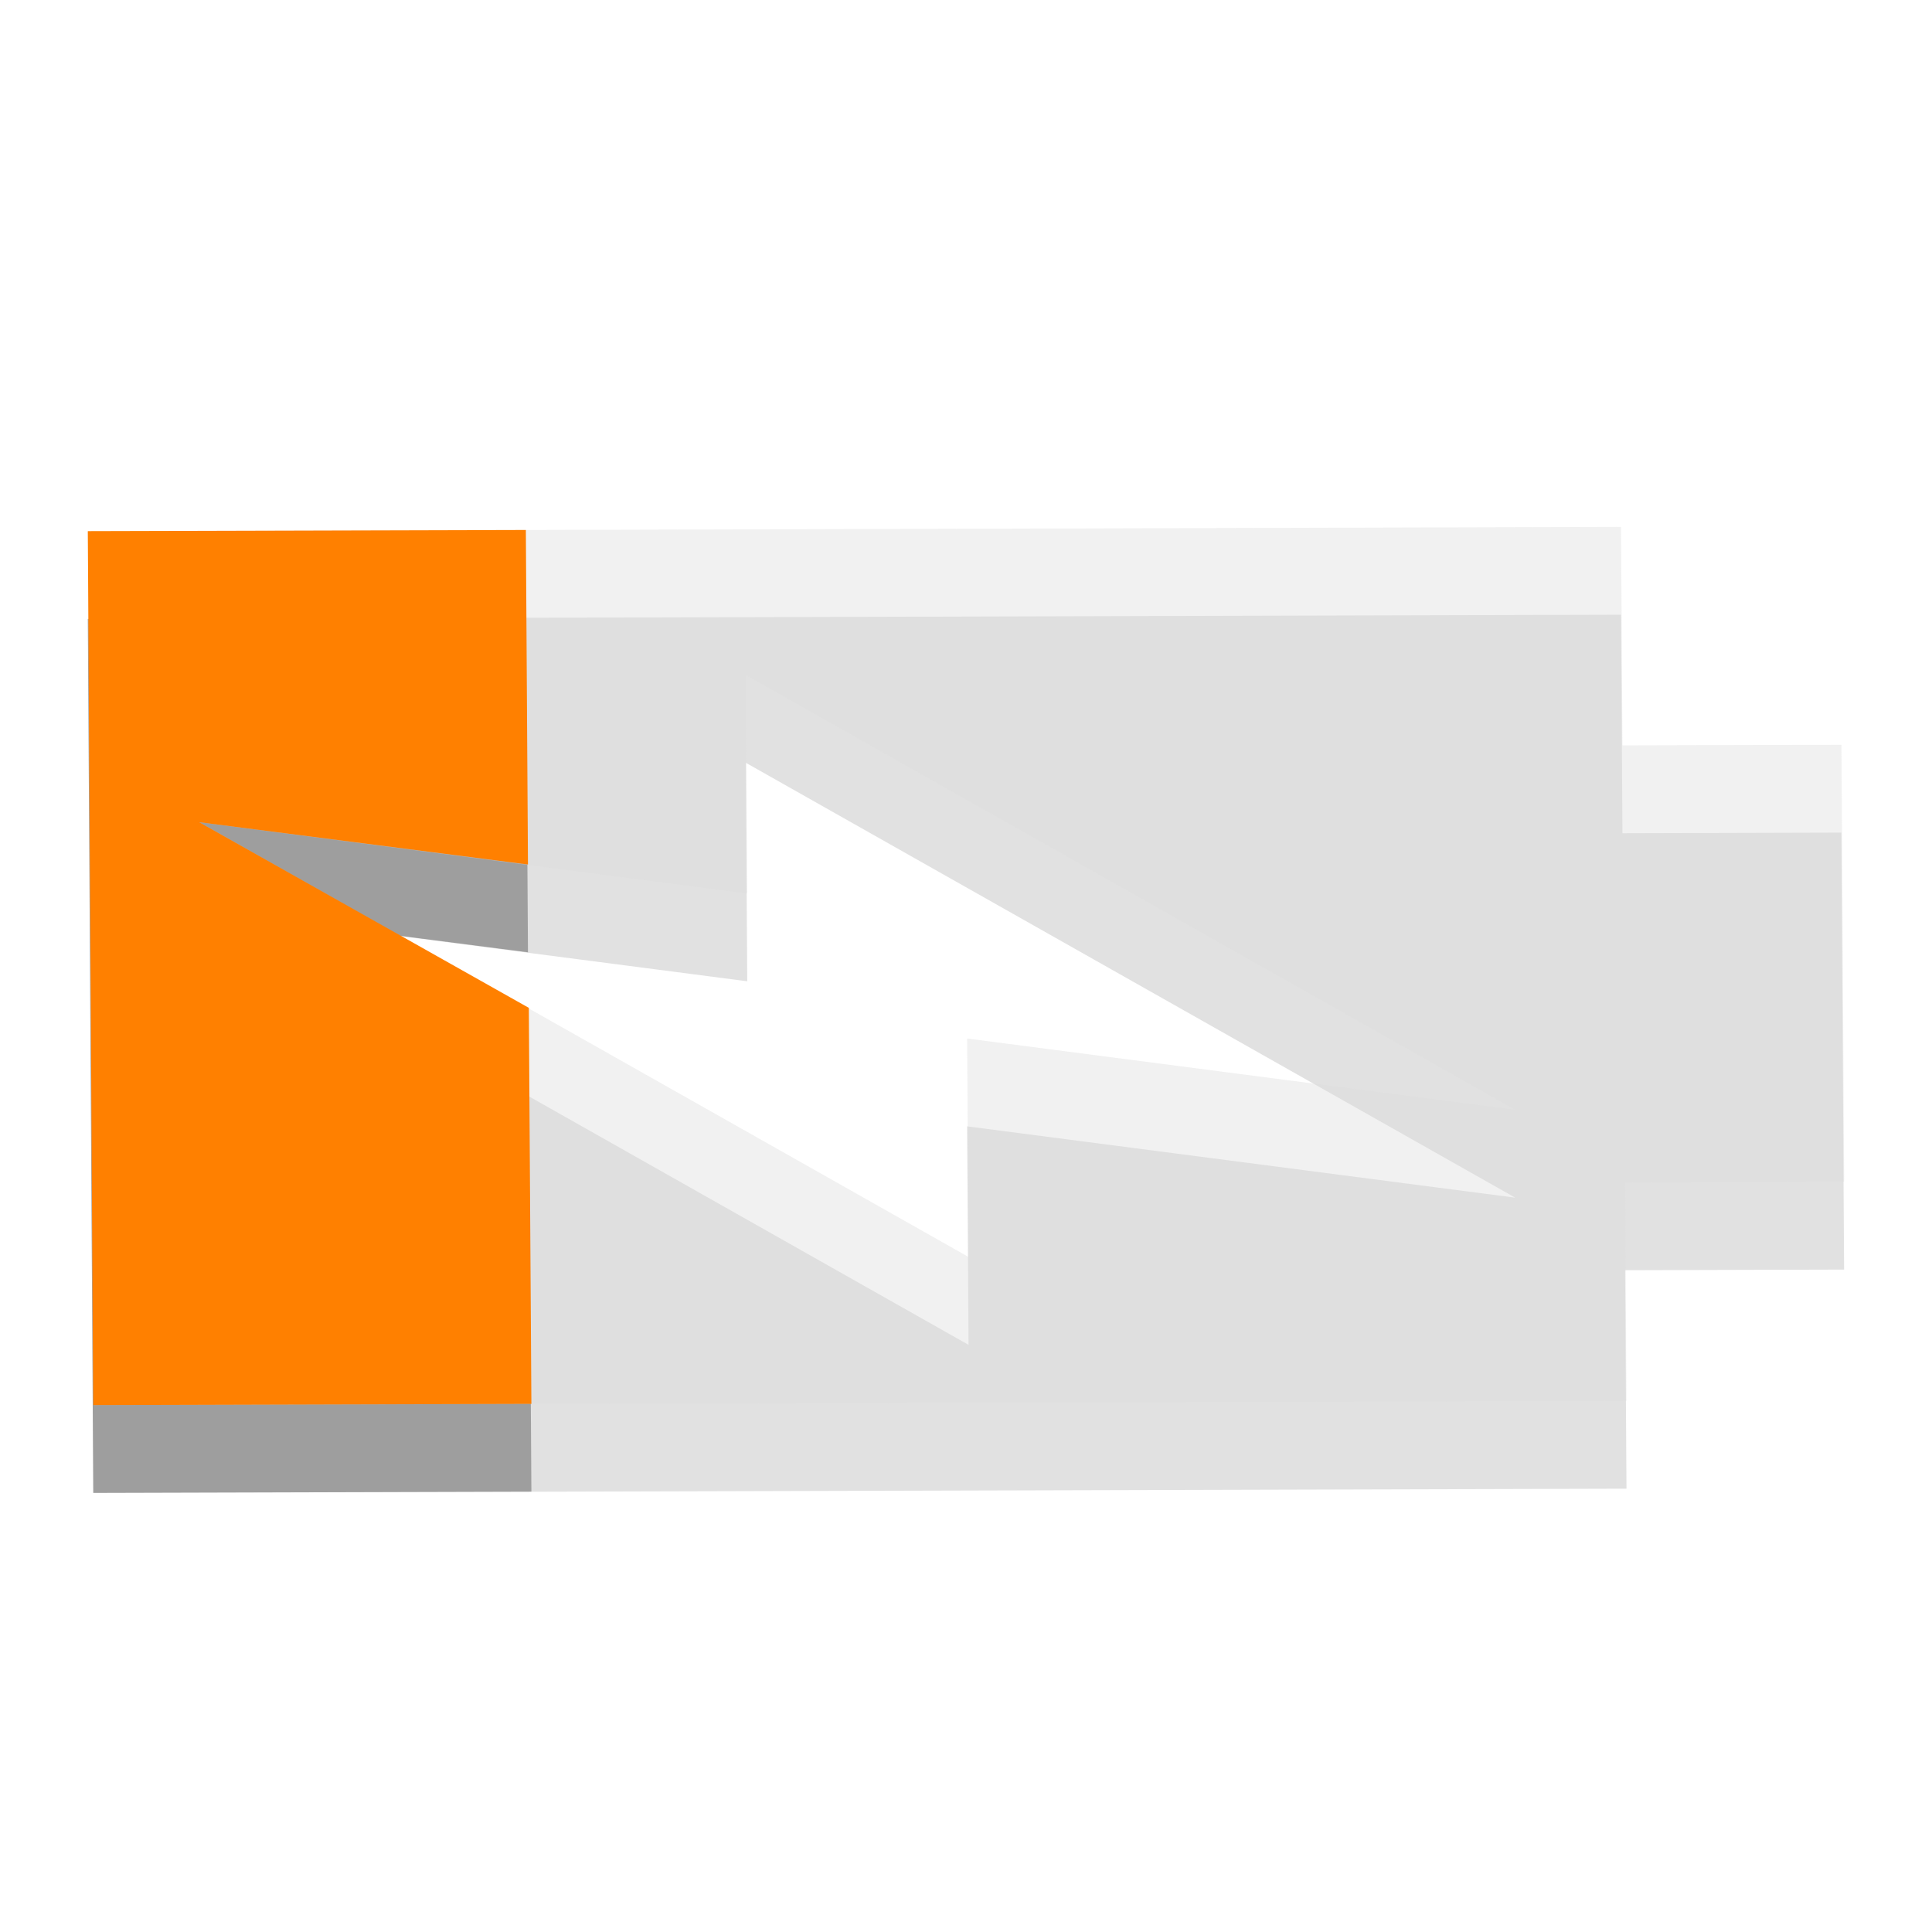
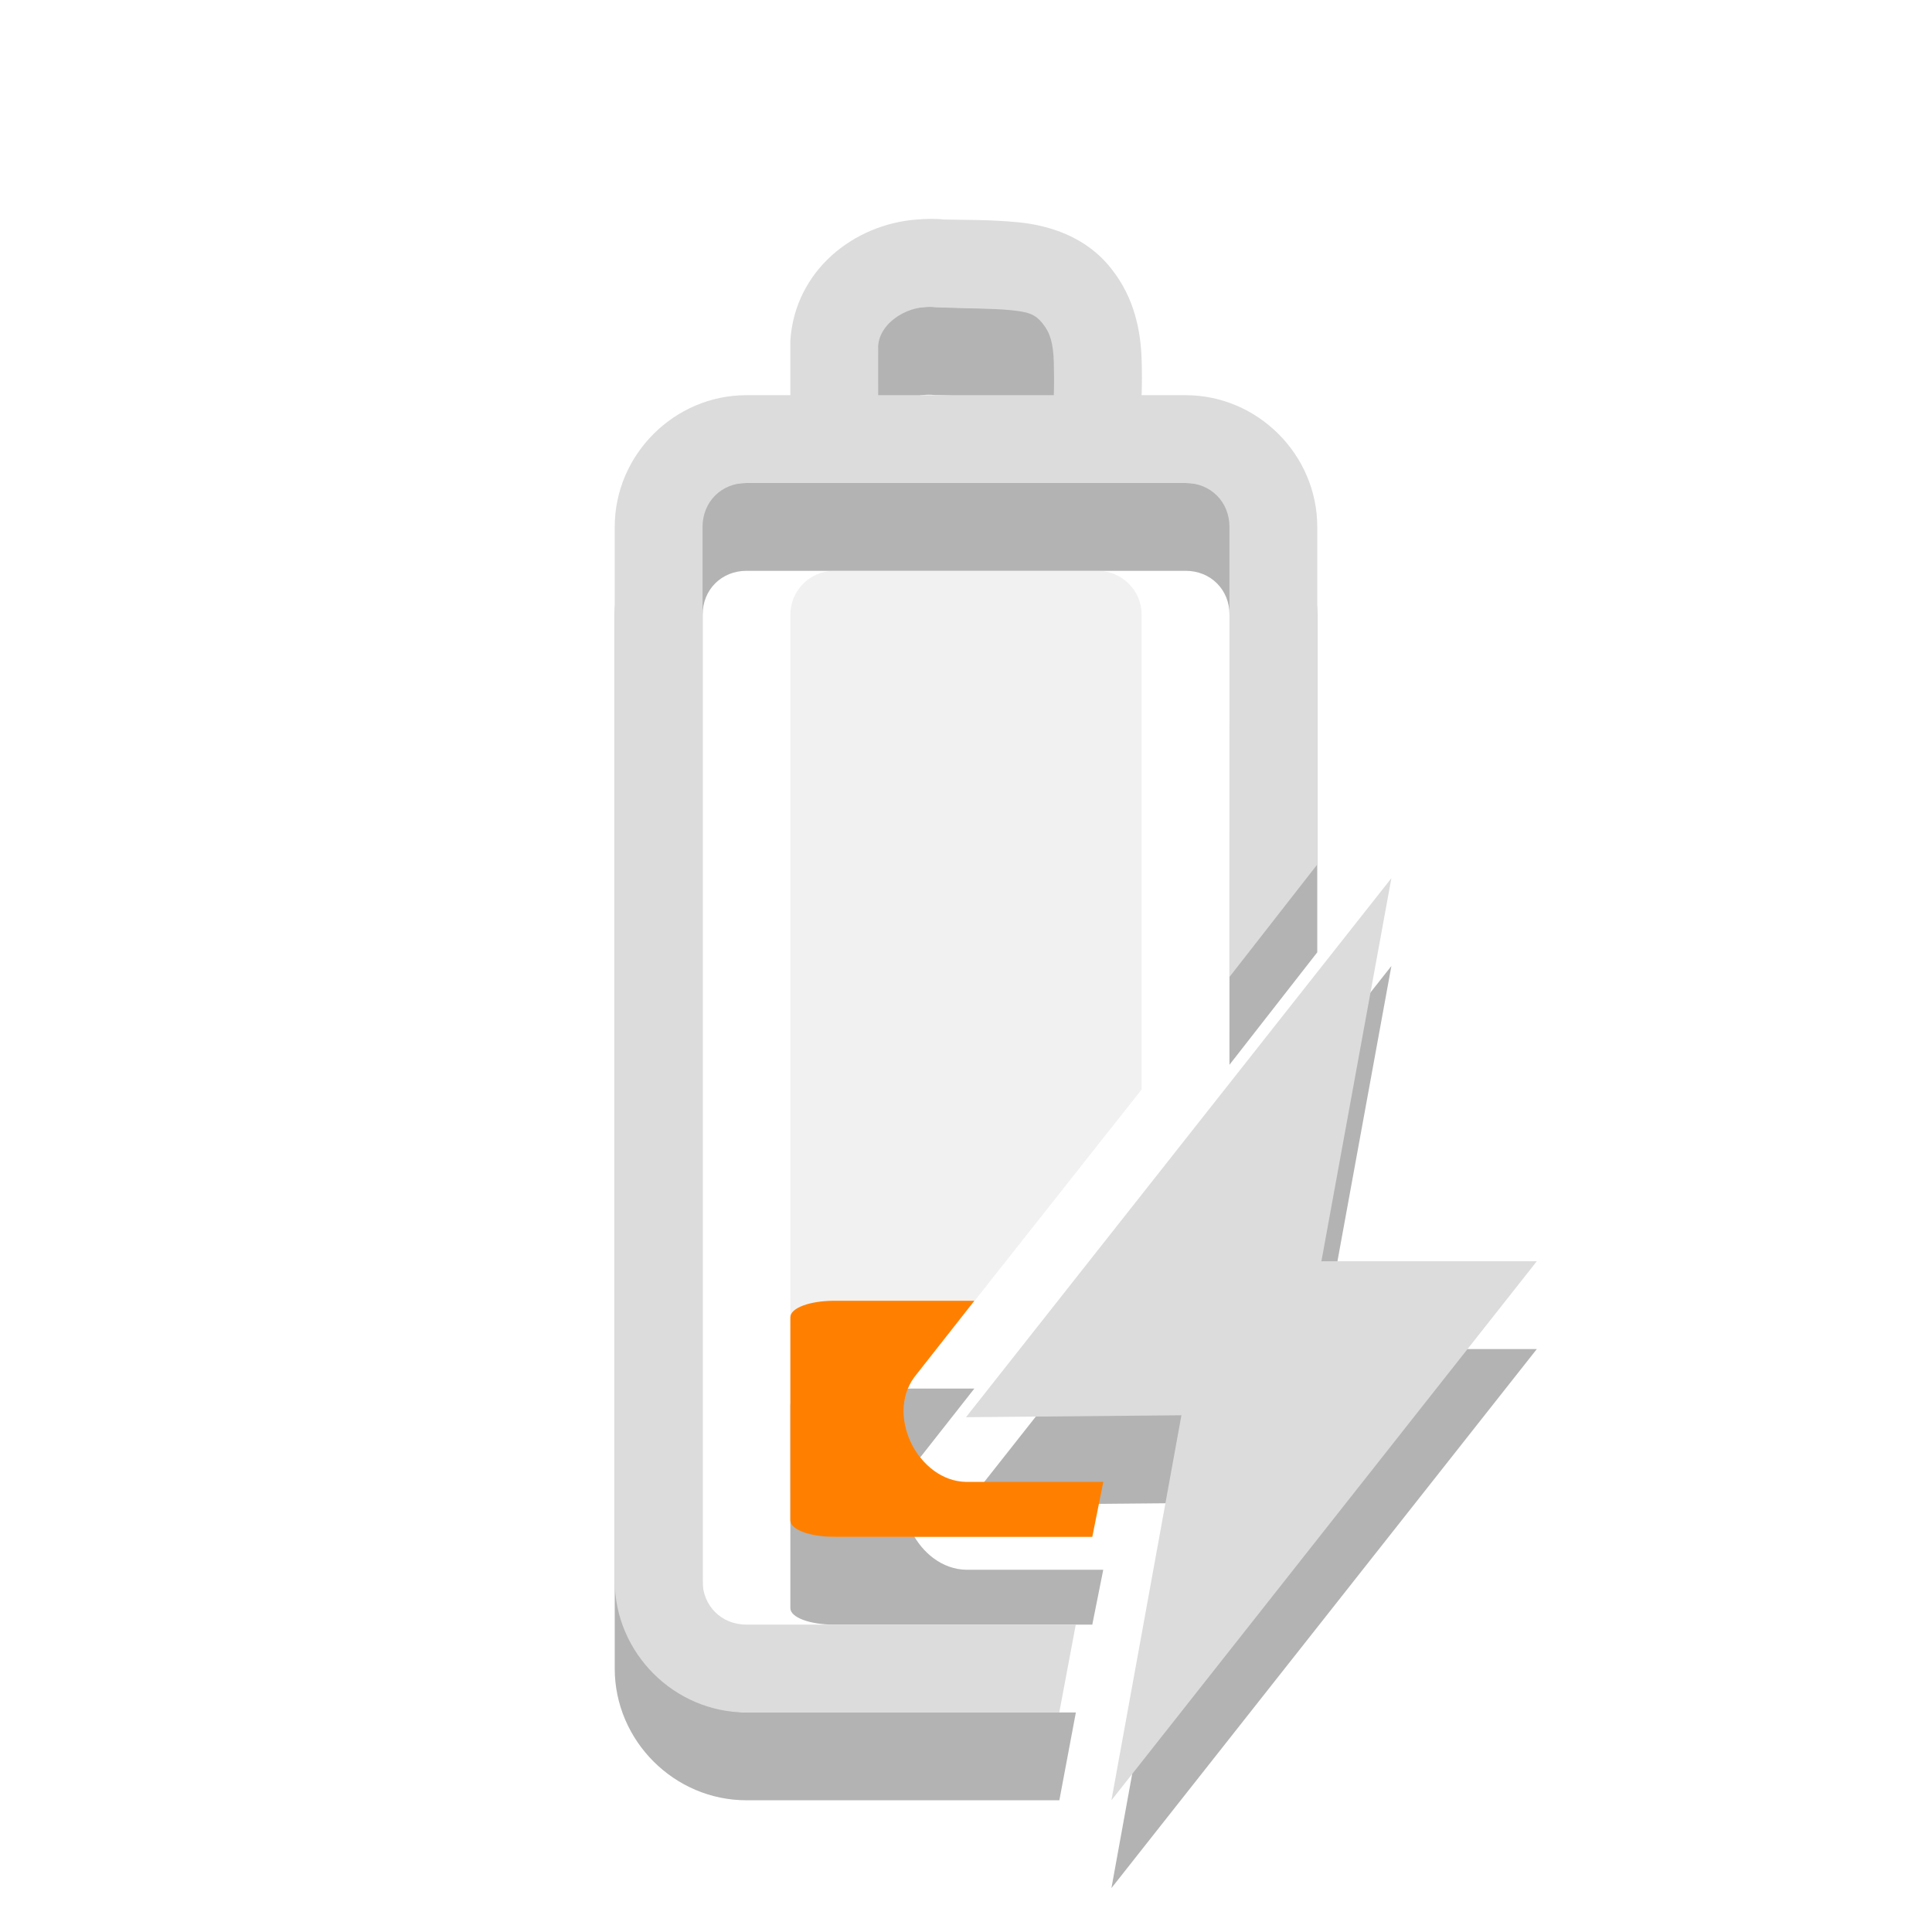
<svg xmlns="http://www.w3.org/2000/svg" width="22" viewBox="0 0 22 22" height="22" id="svg2" version="1.1">
  <defs id="defs12" />
-   <path style="opacity:0.12;fill:#000000;fill-opacity:1" d="M 20.969,9.481 18.475,9.488 18.459,7 1,7.048 1.062,17 l 17.459,-0.048 -0.016,-2.488 2.494,-0.007 -0.031,-4.976 z m -3.715,4.157 -6.241,-0.812 0.016,2.488 -8.761,-4.952 6.241,0.812 -0.016,-2.488 8.761,4.952 z" id="path6-6" />
-   <path d="M 5.988,7.035 1,7.048 1.062,17 6.051,16.986 6.022,12.477 2.268,10.362 6.012,10.844 5.988,7.035 z" id="path8-2" style="opacity:0.3;fill:#000000;fill-opacity:1" class="warning" />
-   <g id="g2985" transform="matrix(1,0,0,0.8333333,0,1.833333)">
-     <path id="path6" d="M 20.969,7.977 18.475,7.985 18.459,5 1,5.058 1.062,17 18.521,16.942 18.506,13.956 21,13.948 20.969,7.977 z m -3.715,4.988 -6.241,-0.974 0.016,2.985 L 2.268,9.035 8.508,10.009 8.493,7.024 17.254,12.965 z" style="opacity:0.4;fill:#dcdcdc;fill-opacity:1" />
-     <path class="warning" style="fill:#ff8000;fill-opacity:1" id="path8" d="M 5.988,5.042 1,5.058 1.062,17 6.051,16.983 6.022,11.572 2.268,9.035 6.012,9.613 5.988,5.042 z" />
-   </g>
+   <path id="rect20-4" d="M 9.5,15.812 C 9.223,15.812 9,15.893 9,16 l 0,2.312 C 9,18.419 9.223,18.5 9.5,18.5 l 2.938,0 0.125,-0.625 -1.562,0 c -0.543,-0.011 -0.911,-0.746 -0.594,-1.188 l 0.688,-0.875 -1.594,0 z" style="fill:#000000;fill-opacity:1;fill-rule:evenodd;opacity:0.3" />
+   <path id="path14-4" d="m 10.438,3.5 c -0.717,0.054 -1.383,0.58 -1.438,1.375 l 0,0.031 c -6.14e-4,0.201 4.85e-4,0.393 0,0.594 l -0.5,0 C 7.678,5.5 7,6.178 7,7 L 7,19 c 0,0.822 0.678,1.5 1.5,1.5 l 3.563,0 0.188,-1 -3.75,0 c -0.286,0 -0.5,-0.215 -0.5,-0.5 l 0,-12 c 0,-0.285 0.214,-0.5 0.5,-0.5 l 5,0 c 0.286,0 0.5,0.215 0.5,0.5 L 14,12.125 15,10.844 15,7 c 0,-0.822 -0.678,-1.5 -1.5,-1.5 l -0.5,0 c 0.004,-0.135 0.005,-0.243 0,-0.406 -0.01,-0.314 -0.078,-0.699 -0.344,-1.031 -0.288,-0.371 -0.716,-0.497 -1.062,-0.531 -0.334,-0.033 -0.602,-0.025 -0.812,-0.031 -0.008,-2.31e-4 -0.023,3.44e-4 -0.031,0 -0.103,-0.012 -0.21,-0.008 -0.312,0 z m 0.219,1 0.031,0 c 0.321,0.014 0.609,0.011 0.812,0.031 0.203,0.02 0.285,0.041 0.375,0.156 0.085,0.106 0.118,0.223 0.125,0.438 0.003,0.099 0.004,0.251 0,0.375 l -2,0 c 4.492e-4,-0.184 -5.55e-4,-0.378 0,-0.562 0.019,-0.274 0.361,-0.479 0.656,-0.438 z" style="font-size:medium;font-style:normal;font-variant:normal;font-weight:normal;font-stretch:normal;text-indent:0;text-align:start;text-decoration:none;line-height:normal;letter-spacing:normal;word-spacing:normal;text-transform:none;direction:ltr;block-progression:tb;writing-mode:lr-tb;text-anchor:start;baseline-shift:baseline;color:#000000;fill:#000000;fill-opacity:1;stroke:none;stroke-width:1;marker:none;visibility:visible;display:inline;overflow:visible;enable-background:accumulate;font-family:Sans;-inkscape-font-specification:Sans;opacity:0.3" />
+   <path style="opacity:0.4;fill:#dcdcdc;fill-rule:evenodd" d="M 9.5,6.5 C 9.223,6.5 9,6.725 9,7 l 0,10 c 0,0.275 0.223,0.5 0.5,0.5 l 2.938,0 0.125,-0.625 -1.562,0 c -0.543,-0.011 -0.911,-0.746 -0.594,-1.188 L 13,12.406 13,7 C 13,6.725 12.777,6.5 12.5,6.5 l -3,0 z" id="rect20-7" />
+   <path style="font-size:medium;font-style:normal;font-variant:normal;font-weight:normal;font-stretch:normal;text-indent:0;text-align:start;text-decoration:none;line-height:normal;letter-spacing:normal;word-spacing:normal;text-transform:none;direction:ltr;block-progression:tb;writing-mode:lr-tb;text-anchor:start;baseline-shift:baseline;color:#000000;fill:#000000;fill-opacity:1;fill-rule:nonzero;stroke:none;stroke-width:0;marker:none;visibility:visible;display:inline;overflow:visible;enable-background:accumulate;font-family:Sans;-inkscape-font-specification:Sans;opacity:0.3" d="m 17.5,15.362 -2.453,0 0.797,-4.362 L 11,17.138 13.453,17.116 12.656,21.5 z" id="rect8260-9" />
+   <path id="path14" d="M 10.438,2.5 C 9.721,2.554 9.054,3.08 9,3.875 L 9,3.906 C 8.999,4.107 9,4.299 9,4.5 l -0.5,0 C 7.678,4.5 7,5.178 7,6 l 0,12 c 0,0.822 0.678,1.5 1.5,1.5 l 3.562,0 0.188,-1 -3.75,0 C 8.214,18.5 8,18.285 8,18 L 8,6 C 8,5.715 8.214,5.5 8.5,5.5 l 5,0 C 13.786,5.5 14,5.715 14,6 L 14,11.125 15,9.844 15,6 C 15,5.178 14.322,4.5 13.5,4.5 L 13,4.5 C 13.004,4.365 13.005,4.257 13,4.094 12.99,3.779 12.922,3.395 12.656,3.062 12.368,2.691 11.94,2.565 11.594,2.531 11.26,2.499 10.992,2.506 10.781,2.5 10.773,2.5 10.758,2.5 10.75,2.5 10.647,2.488 10.54,2.492 10.438,2.5 z m 0.219,1 0.031,0 c 0.321,0.014 0.609,0.011 0.812,0.031 0.203,0.02 0.285,0.041 0.375,0.156 0.085,0.106 0.118,0.223 0.125,0.438 0.003,0.099 0.004,0.251 0,0.375 l -2,0 C 10,4.316 9.999,4.122 10,3.938 10.019,3.663 10.361,3.458 10.656,3.5 z" style="font-size:medium;font-style:normal;font-variant:normal;font-weight:normal;font-stretch:normal;text-indent:0;text-align:start;text-decoration:none;line-height:normal;letter-spacing:normal;word-spacing:normal;text-transform:none;direction:ltr;block-progression:tb;writing-mode:lr-tb;text-anchor:start;baseline-shift:baseline;color:#000000;fill:#dcdcdc;fill-opacity:1;stroke:none;stroke-width:1;marker:none;visibility:visible;display:inline;overflow:visible;enable-background:accumulate;font-family:Sans;-inkscape-font-specification:Sans" />
+   <path id="rect20" d="M 9.5,14.812 C 9.223,14.812 9,14.893 9,15 l 0,2.312 C 9,17.419 9.223,17.5 9.5,17.5 l 2.938,0 0.125,-0.625 -1.562,0 c -0.543,-0.011 -0.911,-0.746 -0.594,-1.188 l 0.688,-0.875 -1.594,0 z" style="fill:#ff8000;fill-opacity:1;fill-rule:evenodd" />
+   <path style="font-size:medium;font-style:normal;font-variant:normal;font-weight:normal;font-stretch:normal;text-indent:0;text-align:start;text-decoration:none;line-height:normal;letter-spacing:normal;word-spacing:normal;text-transform:none;direction:ltr;block-progression:tb;writing-mode:lr-tb;text-anchor:start;baseline-shift:baseline;color:#000000;fill:#dcdcdc;fill-opacity:1;fill-rule:nonzero;stroke:none;stroke-width:0;marker:none;visibility:visible;display:inline;overflow:visible;enable-background:accumulate;font-family:Sans;-inkscape-font-specification:Sans" d="m 17.5,14.362 -2.453,0 L 15.844,10 11,16.138 13.453,16.116 12.656,20.5 z" id="rect8260" />
</svg>
